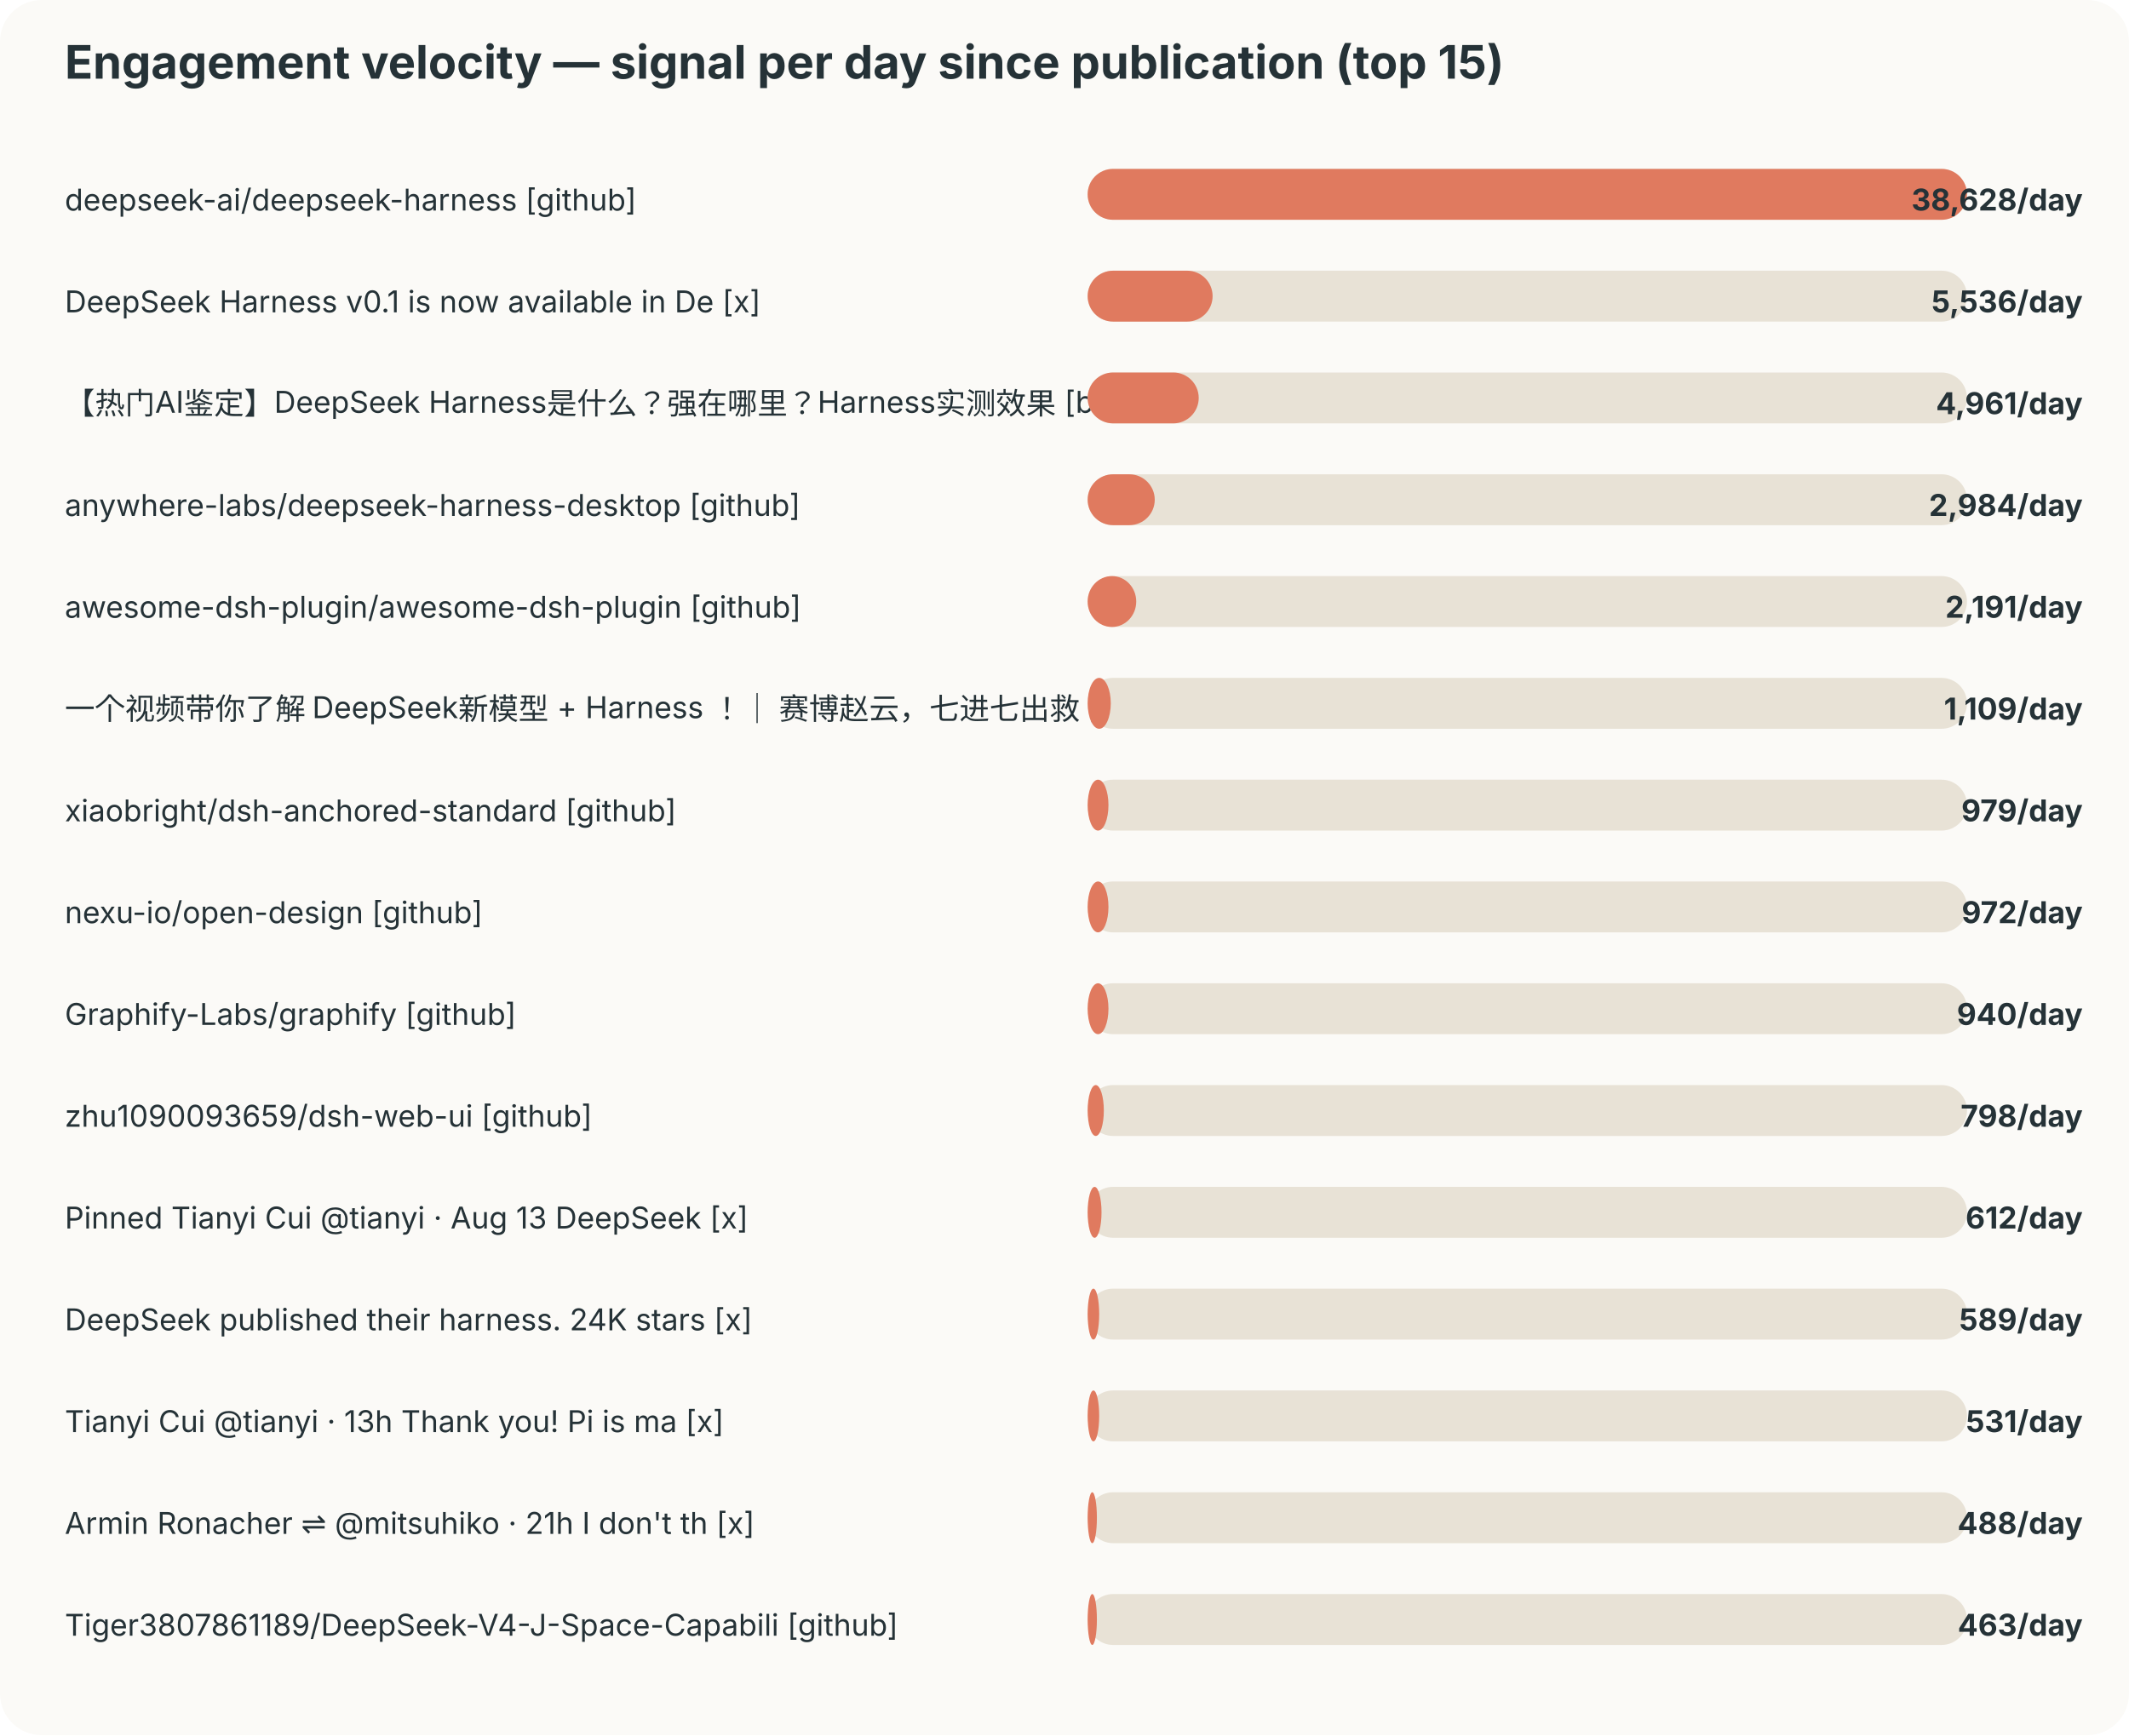
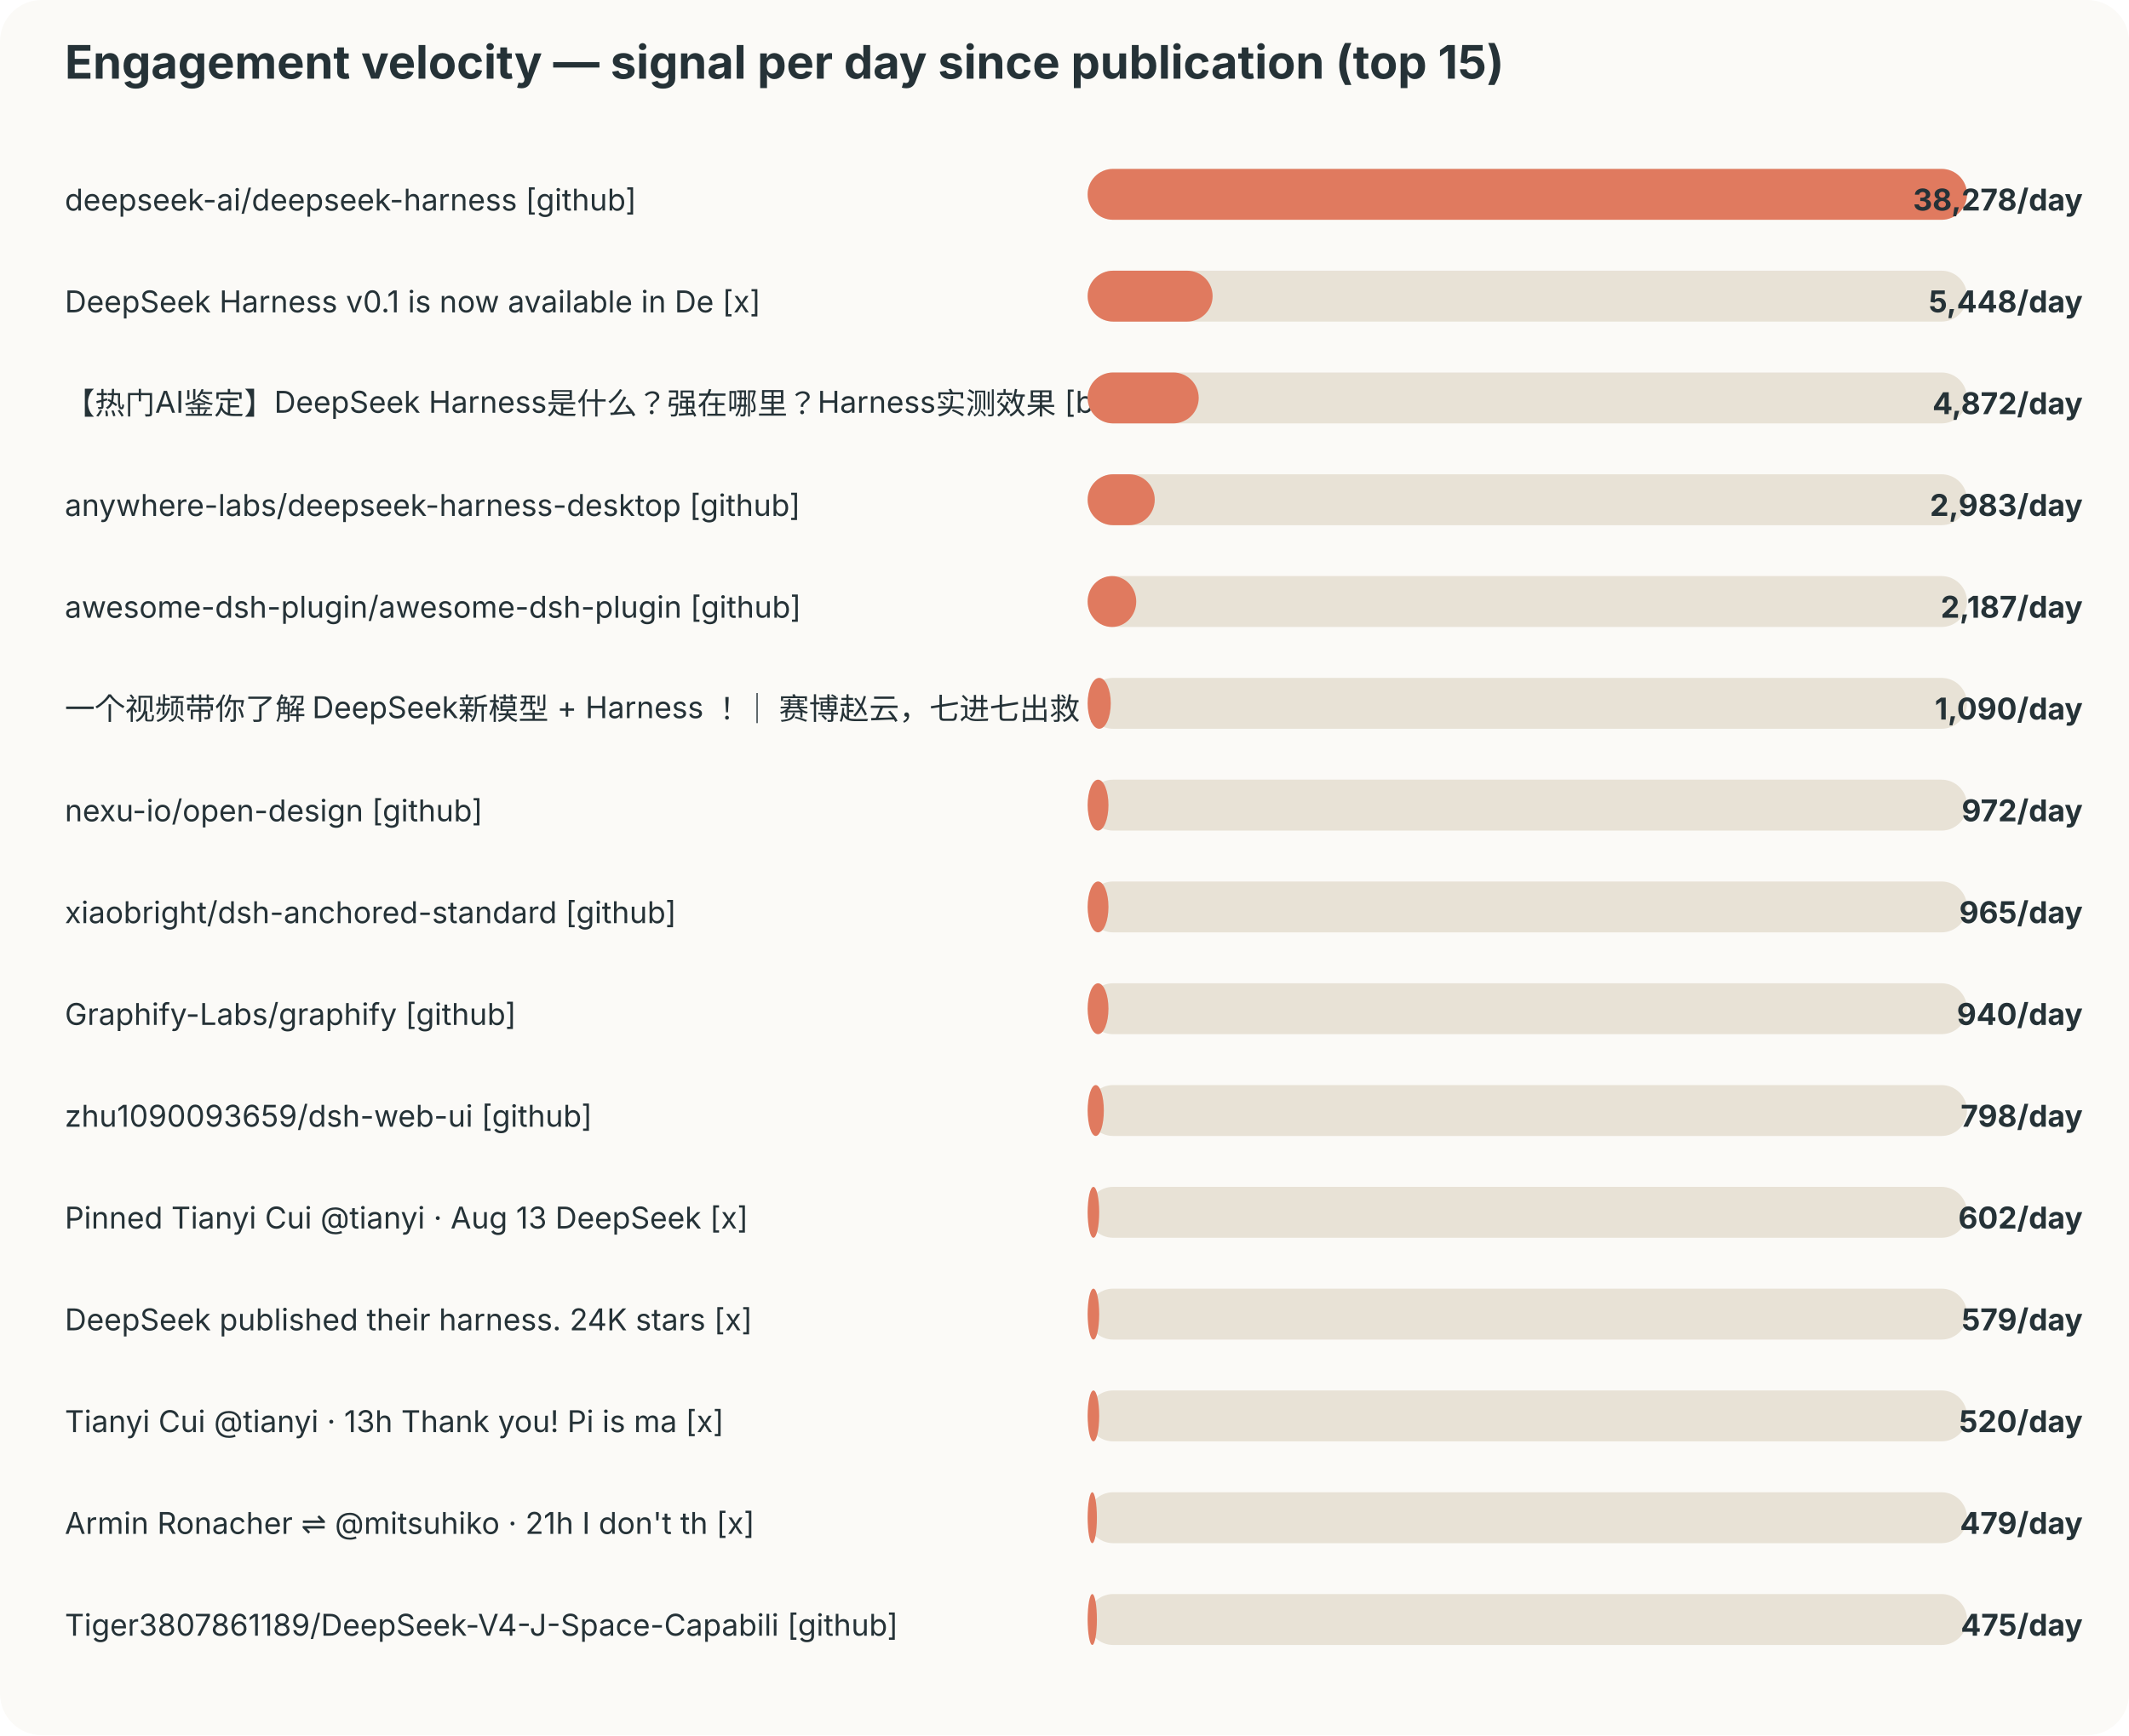
<svg xmlns="http://www.w3.org/2000/svg" width="920" height="750" viewBox="0 0 920 750">
  <style>text{font-family:-apple-system,BlinkMacSystemFont,"Segoe UI",sans-serif;fill:#253237} .muted{fill:#6b7a80;font-size:12px}</style>
  <rect width="100%" height="100%" rx="18" fill="#fbfaf7" />
  <text x="28" y="34" font-size="20" font-weight="700">Engagement velocity — signal per day since publication (top 15)</text>
  <text x="28" y="91" font-size="13">deepseek-ai/deepseek-harness [github]</text>
  <rect x="470" y="73" width="380" height="22" rx="11" fill="#e8e2d6" />
  <rect x="470" y="73" width="380" height="22" rx="11" fill="#e07a5f" />
-   <text x="900" y="91" text-anchor="end" font-size="13" font-weight="700">38,628/day</text>
+   <text x="900" y="91" text-anchor="end" font-size="13" font-weight="700">38,278/day</text>
  <text x="28" y="135" font-size="13">DeepSeek Harness v0.1 is now available in De [x]</text>
  <rect x="470" y="117" width="380" height="22" rx="11" fill="#e8e2d6" />
  <rect x="470" y="117" width="54" height="22" rx="11" fill="#e07a5f" />
-   <text x="900" y="135" text-anchor="end" font-size="13" font-weight="700">5,536/day</text>
+   <text x="900" y="135" text-anchor="end" font-size="13" font-weight="700">5,448/day</text>
  <text x="28" y="179" font-size="13">【热门AI鉴定】DeepSeek Harness是什么？强在哪里？Harness实测效果 [bilibili]</text>
  <rect x="470" y="161" width="380" height="22" rx="11" fill="#e8e2d6" />
  <rect x="470" y="161" width="48" height="22" rx="11" fill="#e07a5f" />
-   <text x="900" y="179" text-anchor="end" font-size="13" font-weight="700">4,961/day</text>
+   <text x="900" y="179" text-anchor="end" font-size="13" font-weight="700">4,872/day</text>
  <text x="28" y="223" font-size="13">anywhere-labs/deepseek-harness-desktop [github]</text>
  <rect x="470" y="205" width="380" height="22" rx="11" fill="#e8e2d6" />
  <rect x="470" y="205" width="29" height="22" rx="11" fill="#e07a5f" />
-   <text x="900" y="223" text-anchor="end" font-size="13" font-weight="700">2,984/day</text>
+   <text x="900" y="223" text-anchor="end" font-size="13" font-weight="700">2,983/day</text>
  <text x="28" y="267" font-size="13">awesome-dsh-plugin/awesome-dsh-plugin [github]</text>
  <rect x="470" y="249" width="380" height="22" rx="11" fill="#e8e2d6" />
  <rect x="470" y="249" width="21" height="22" rx="11" fill="#e07a5f" />
-   <text x="900" y="267" text-anchor="end" font-size="13" font-weight="700">2,191/day</text>
+   <text x="900" y="267" text-anchor="end" font-size="13" font-weight="700">2,187/day</text>
  <text x="28" y="311" font-size="13">一个视频带你了解 DeepSeek新模型 + Harness ！｜ 赛博赵云，七进七出救 [bilibili]</text>
  <rect x="470" y="293" width="380" height="22" rx="11" fill="#e8e2d6" />
  <rect x="470" y="293" width="10" height="22" rx="11" fill="#e07a5f" />
-   <text x="900" y="311" text-anchor="end" font-size="13" font-weight="700">1,109/day</text>
-   <text x="28" y="355" font-size="13">xiaobright/dsh-anchored-standard [github]</text>
+   <text x="900" y="311" text-anchor="end" font-size="13" font-weight="700">1,090/day</text>
+   <text x="28" y="355" font-size="13">nexu-io/open-design [github]</text>
  <rect x="470" y="337" width="380" height="22" rx="11" fill="#e8e2d6" />
  <rect x="470" y="337" width="9" height="22" rx="11" fill="#e07a5f" />
-   <text x="900" y="355" text-anchor="end" font-size="13" font-weight="700">979/day</text>
-   <text x="28" y="399" font-size="13">nexu-io/open-design [github]</text>
+   <text x="900" y="355" text-anchor="end" font-size="13" font-weight="700">972/day</text>
+   <text x="28" y="399" font-size="13">xiaobright/dsh-anchored-standard [github]</text>
  <rect x="470" y="381" width="380" height="22" rx="11" fill="#e8e2d6" />
  <rect x="470" y="381" width="9" height="22" rx="11" fill="#e07a5f" />
-   <text x="900" y="399" text-anchor="end" font-size="13" font-weight="700">972/day</text>
+   <text x="900" y="399" text-anchor="end" font-size="13" font-weight="700">965/day</text>
  <text x="28" y="443" font-size="13">Graphify-Labs/graphify [github]</text>
  <rect x="470" y="425" width="380" height="22" rx="11" fill="#e8e2d6" />
  <rect x="470" y="425" width="9" height="22" rx="11" fill="#e07a5f" />
  <text x="900" y="443" text-anchor="end" font-size="13" font-weight="700">940/day</text>
  <text x="28" y="487" font-size="13">zhu1090093659/dsh-web-ui [github]</text>
  <rect x="470" y="469" width="380" height="22" rx="11" fill="#e8e2d6" />
  <rect x="470" y="469" width="7" height="22" rx="11" fill="#e07a5f" />
  <text x="900" y="487" text-anchor="end" font-size="13" font-weight="700">798/day</text>
  <text x="28" y="531" font-size="13">Pinned Tianyi Cui @tianyi · Aug 13 DeepSeek  [x]</text>
  <rect x="470" y="513" width="380" height="22" rx="11" fill="#e8e2d6" />
-   <rect x="470" y="513" width="6" height="22" rx="11" fill="#e07a5f" />
-   <text x="900" y="531" text-anchor="end" font-size="13" font-weight="700">612/day</text>
+   <rect x="470" y="513" width="5" height="22" rx="11" fill="#e07a5f" />
+   <text x="900" y="531" text-anchor="end" font-size="13" font-weight="700">602/day</text>
  <text x="28" y="575" font-size="13">DeepSeek published their harness. 24K stars  [x]</text>
  <rect x="470" y="557" width="380" height="22" rx="11" fill="#e8e2d6" />
  <rect x="470" y="557" width="5" height="22" rx="11" fill="#e07a5f" />
-   <text x="900" y="575" text-anchor="end" font-size="13" font-weight="700">589/day</text>
+   <text x="900" y="575" text-anchor="end" font-size="13" font-weight="700">579/day</text>
  <text x="28" y="619" font-size="13">Tianyi Cui @tianyi · 13h Thank you! Pi is ma [x]</text>
  <rect x="470" y="601" width="380" height="22" rx="11" fill="#e8e2d6" />
  <rect x="470" y="601" width="5" height="22" rx="11" fill="#e07a5f" />
-   <text x="900" y="619" text-anchor="end" font-size="13" font-weight="700">531/day</text>
+   <text x="900" y="619" text-anchor="end" font-size="13" font-weight="700">520/day</text>
  <text x="28" y="663" font-size="13">Armin Ronacher ⇌ @mitsuhiko · 21h I don't th [x]</text>
  <rect x="470" y="645" width="380" height="22" rx="11" fill="#e8e2d6" />
  <rect x="470" y="645" width="4" height="22" rx="11" fill="#e07a5f" />
-   <text x="900" y="663" text-anchor="end" font-size="13" font-weight="700">488/day</text>
+   <text x="900" y="663" text-anchor="end" font-size="13" font-weight="700">479/day</text>
  <text x="28" y="707" font-size="13">Tiger3807861189/DeepSeek-V4-J-Space-Capabili [github]</text>
  <rect x="470" y="689" width="380" height="22" rx="11" fill="#e8e2d6" />
  <rect x="470" y="689" width="4" height="22" rx="11" fill="#e07a5f" />
-   <text x="900" y="707" text-anchor="end" font-size="13" font-weight="700">463/day</text>
+   <text x="900" y="707" text-anchor="end" font-size="13" font-weight="700">475/day</text>
</svg>
